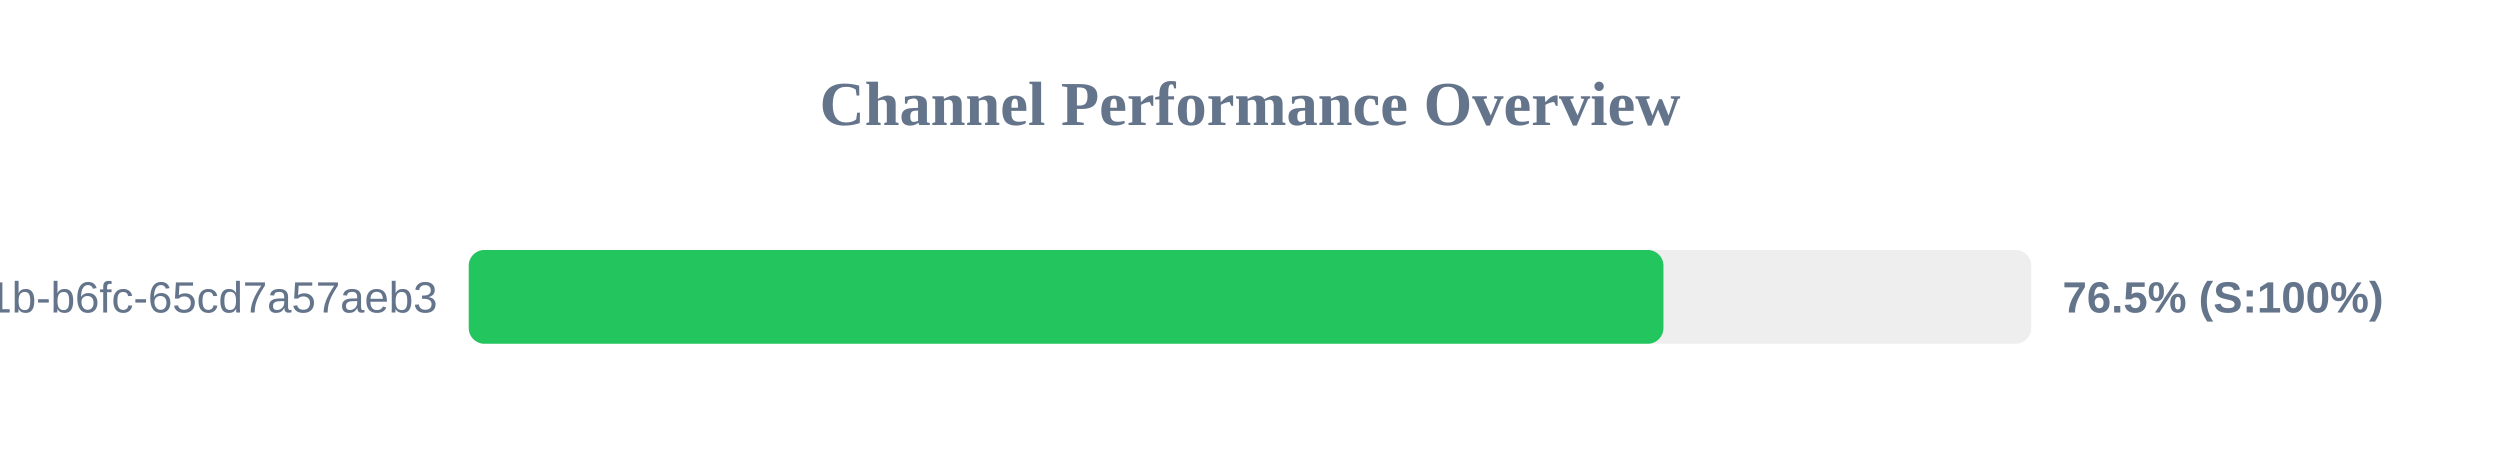
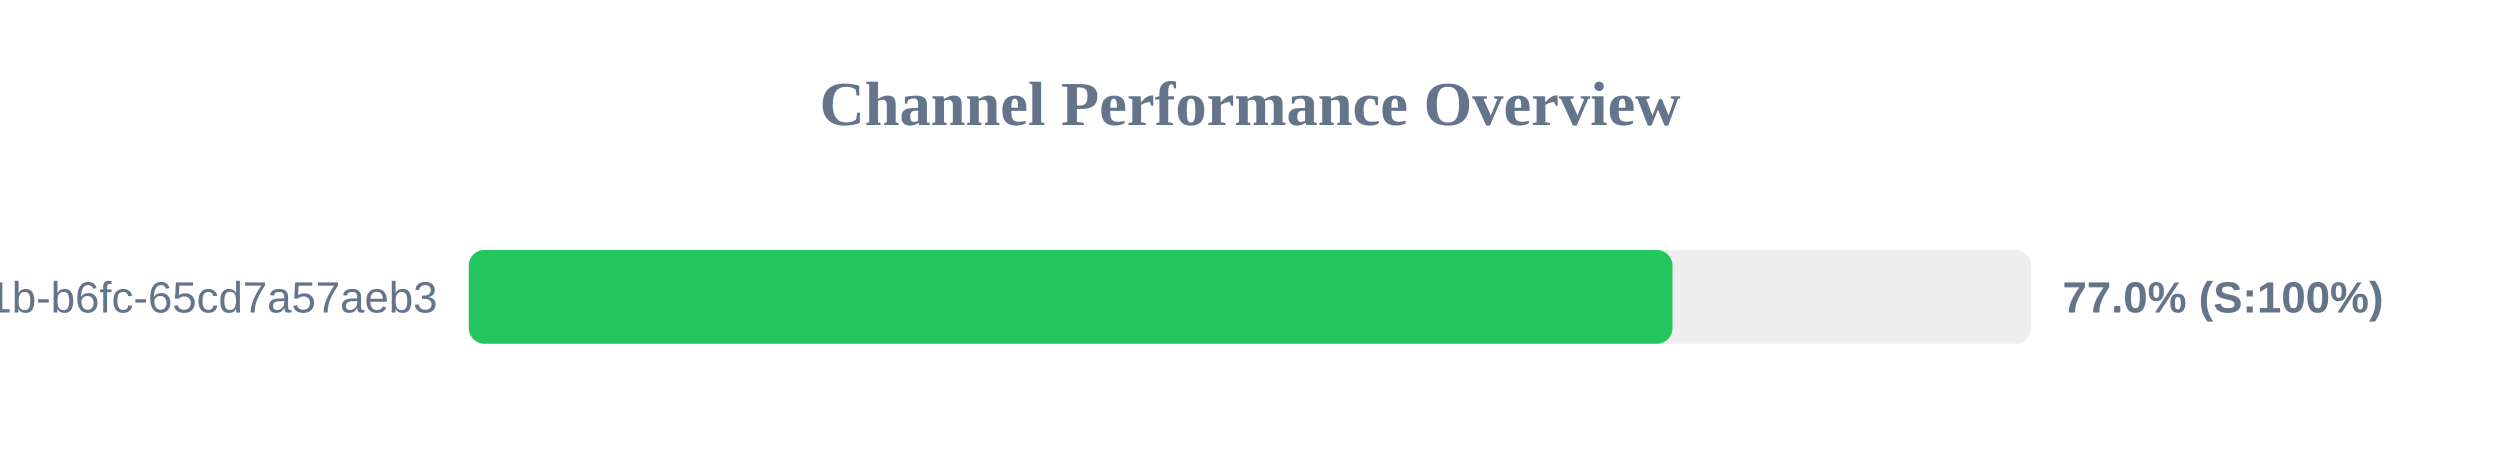
<svg xmlns="http://www.w3.org/2000/svg" width="800" height="150" version="1.1">
  <style>
        .row { font: 14px Arial; fill: #64748b; }
        .score { font: bold 14px Arial; fill: #64748b; }
    </style>
  <text x="400" y="40" text-anchor="middle" font-size="20px" font-weight="bold" fill="#64748b">Channel Performance Overview</text>
  <rect x="150" y="80" width="500" height="30" fill="#eee" rx="5" />
-   <rect x="150" y="80" width="382.3" height="30" fill="#22c55e" rx="5" />
+   <rect x="150" y="80" width="385.2" height="30" fill="#22c55e" rx="5" />
  <text x="140" y="100" text-anchor="end" class="row">?uuid=9c859345-959f-491b-b6fc-65cd7a57aeb3</text>
-   <text x="660" y="100" text-anchor="start" class="score">76.5% (S:100%)</text>
+   <text x="660" y="100" text-anchor="start" class="score">77.0% (S:100%)</text>
</svg>
